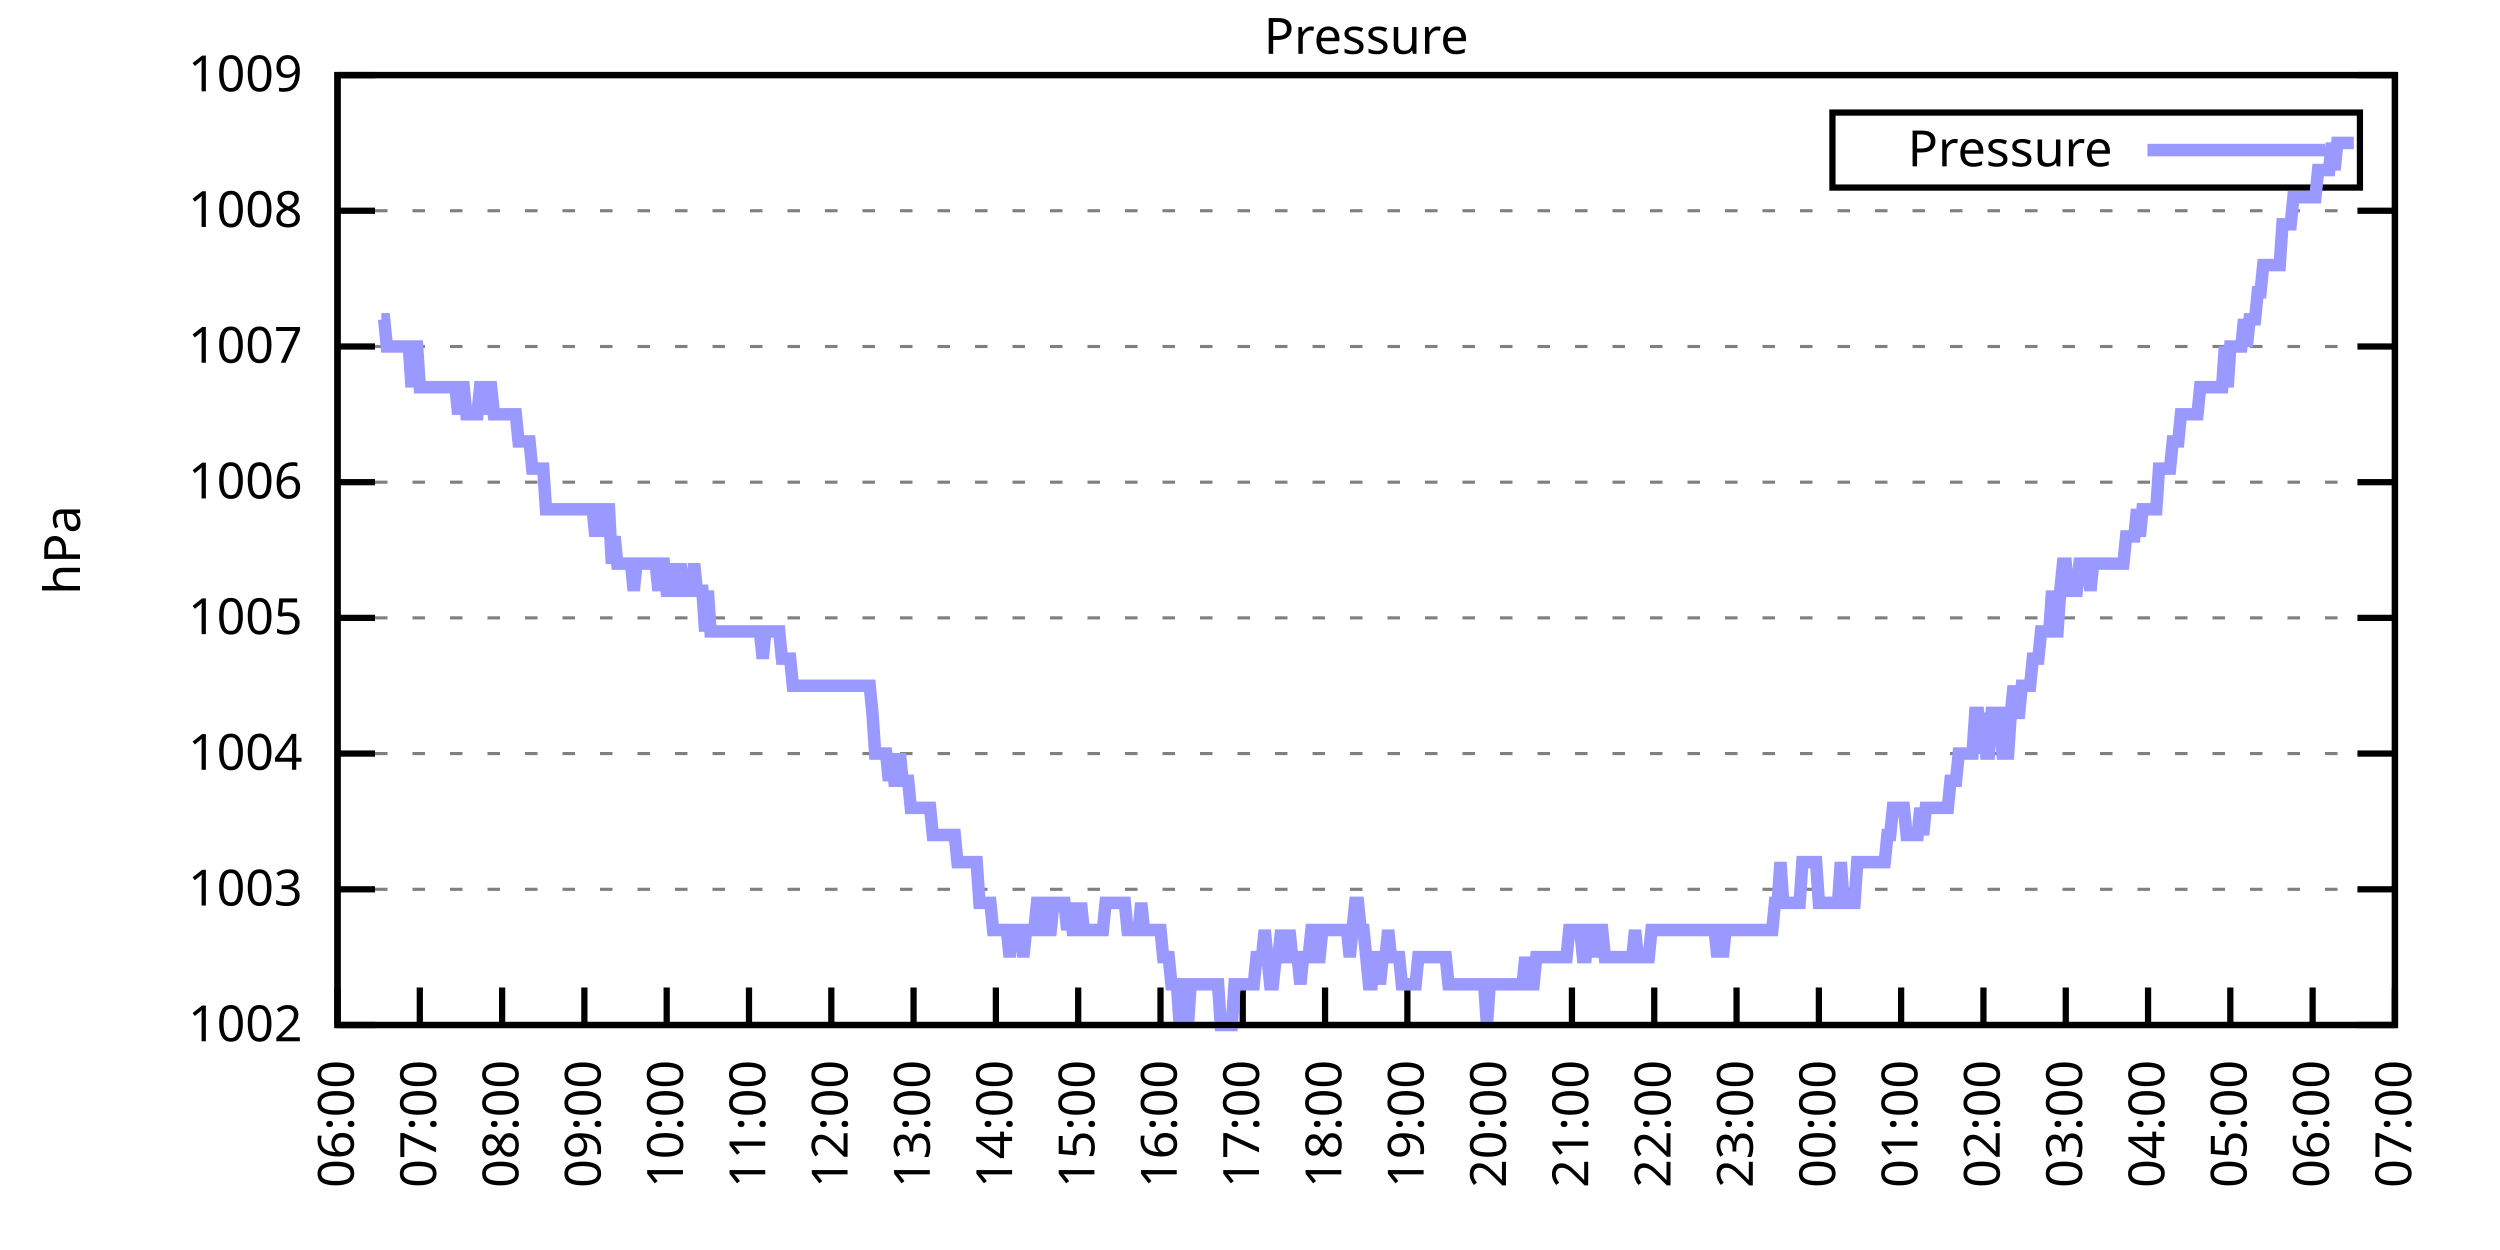
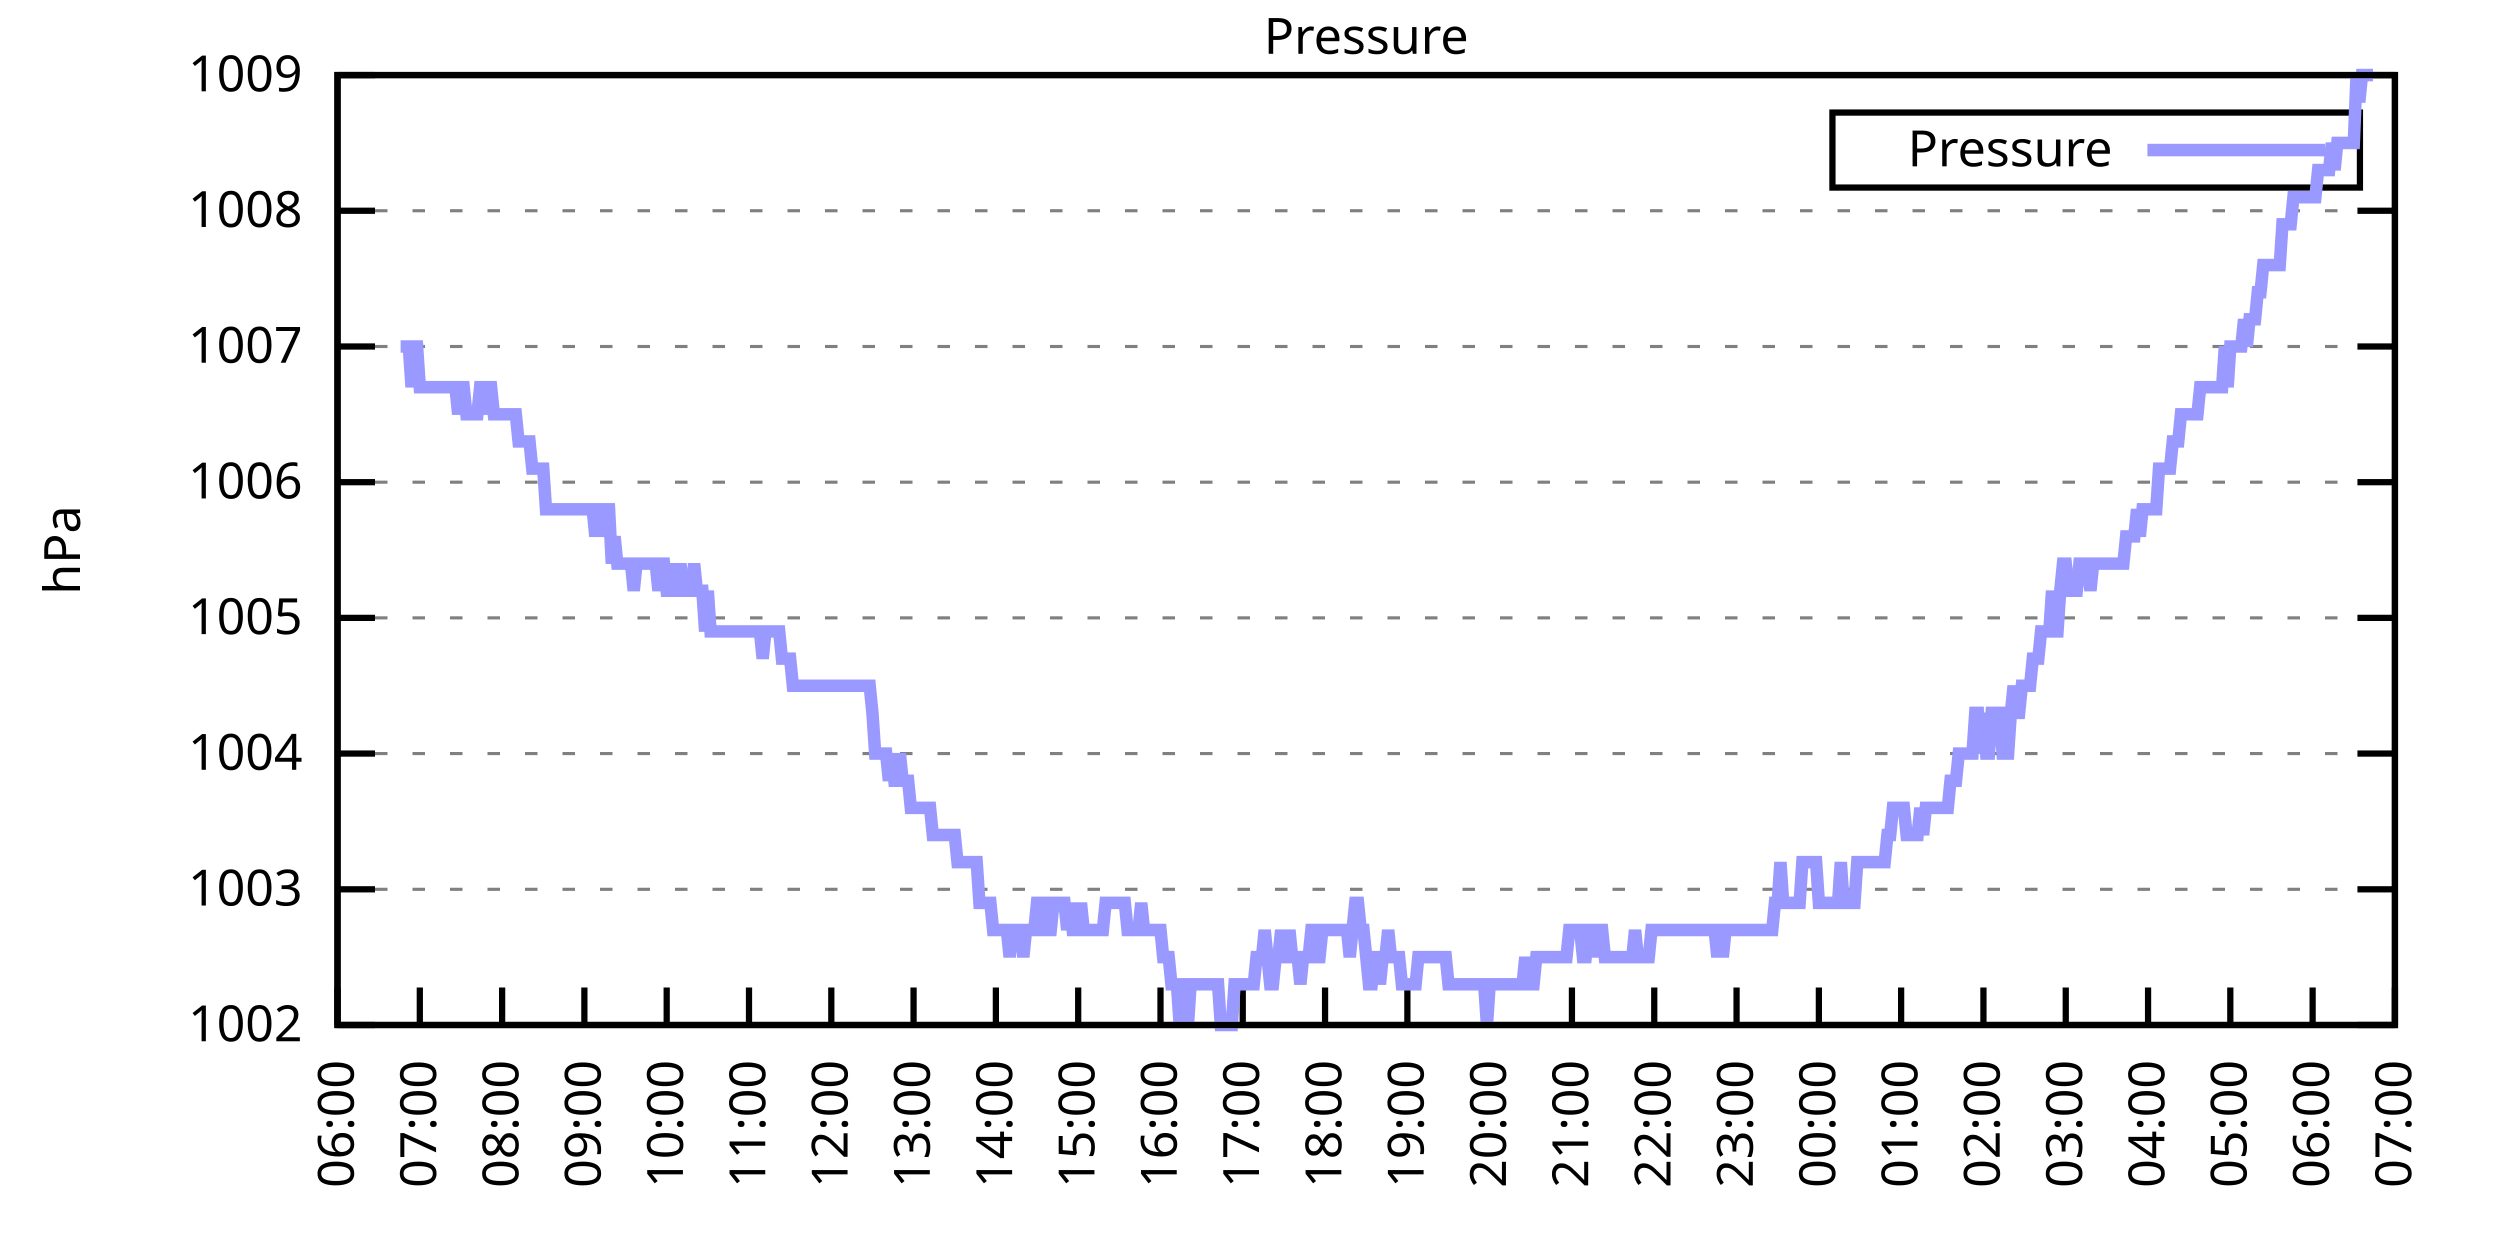
<svg xmlns="http://www.w3.org/2000/svg" xmlns:xlink="http://www.w3.org/1999/xlink" width="400" height="200" viewBox="0 0 400 200">
  <g id="gnuplot_canvas">
    <rect x="0" y="0" width="400" height="200" fill="none" />
    <defs>
      <circle id="gpDot" r="0.5" stroke-width="0.5" stroke="currentColor" />
      <path id="gpPt0" stroke-width="0.333" stroke="currentColor" d="M-1,0 h2 M0,-1 v2" />
      <path id="gpPt1" stroke-width="0.333" stroke="currentColor" d="M-1,-1 L1,1 M1,-1 L-1,1" />
      <path id="gpPt2" stroke-width="0.333" stroke="currentColor" d="M-1,0 L1,0 M0,-1 L0,1 M-1,-1 L1,1 M-1,1 L1,-1" />
      <rect id="gpPt3" stroke-width="0.333" stroke="currentColor" x="-1" y="-1" width="2" height="2" />
      <rect id="gpPt4" stroke-width="0.333" stroke="currentColor" fill="currentColor" x="-1" y="-1" width="2" height="2" />
      <circle id="gpPt5" stroke-width="0.333" stroke="currentColor" cx="0" cy="0" r="1" />
      <use xlink:href="#gpPt5" id="gpPt6" fill="currentColor" stroke="none" />
      <path id="gpPt7" stroke-width="0.333" stroke="currentColor" d="M0,-1.33 L-1.33,0.67 L1.33,0.67 z" />
      <use xlink:href="#gpPt7" id="gpPt8" fill="currentColor" stroke="none" />
      <use xlink:href="#gpPt7" id="gpPt9" stroke="currentColor" transform="rotate(180)" />
      <use xlink:href="#gpPt9" id="gpPt10" fill="currentColor" stroke="none" />
      <use xlink:href="#gpPt3" id="gpPt11" stroke="currentColor" transform="rotate(45)" />
      <use xlink:href="#gpPt11" id="gpPt12" fill="currentColor" stroke="none" />
      <path id="gpPt13" stroke-width="0.333" stroke="currentColor" d="M0,1.330 L1.265,0.411 L0.782,-1.067 L-0.782,-1.076 L-1.265,0.411 z" />
      <use xlink:href="#gpPt13" id="gpPt14" fill="currentColor" stroke="none" />
      <filter id="textbox" filterUnits="objectBoundingBox" x="0" y="0" height="1" width="1">
        <feFlood flood-color="white" flood-opacity="1" result="bgnd" />
        <feComposite in="SourceGraphic" in2="bgnd" operator="atop" />
      </filter>
      <filter id="greybox" filterUnits="objectBoundingBox" x="0" y="0" height="1" width="1">
        <feFlood flood-color="lightgrey" flood-opacity="1" result="grey" />
        <feComposite in="SourceGraphic" in2="grey" operator="atop" />
      </filter>
    </defs>
    <g fill="none" color="white" stroke="currentColor" stroke-width="1.00" stroke-linecap="butt" stroke-linejoin="miter">
</g>
    <g fill="none" color="black" stroke="currentColor" stroke-width="1.00" stroke-linecap="butt" stroke-linejoin="miter">
      <g stroke="none" shape-rendering="crispEdges">
        <polygon fill="rgb(255, 255, 255)" points="54.00,164.00 383.18,164.00 383.18,12.02 54.00,12.02 " />
      </g>
    </g>
    <g fill="none" color="black" stroke="currentColor" stroke-width="1.00" stroke-linecap="butt" stroke-linejoin="miter">
</g>
    <g fill="none" color="black" stroke="black" stroke-width="0.50" stroke-linecap="butt" stroke-linejoin="miter">
</g>
    <g fill="none" color="gray" stroke="currentColor" stroke-width="0.50" stroke-linecap="butt" stroke-linejoin="miter">
      <path stroke="gray" stroke-dasharray="2,4" class="gridline" d="M54.00,164.00 L383.19,164.00  " />
    </g>
    <g fill="none" color="gray" stroke="gray" stroke-width="1.00" stroke-linecap="butt" stroke-linejoin="miter">
</g>
    <g fill="none" color="black" stroke="currentColor" stroke-width="1.00" stroke-linecap="butt" stroke-linejoin="miter">
      <path stroke="black" d="M54.00,164.00 L60.00,164.00 M383.19,164.00 L377.19,164.00  " />
      <g transform="translate(48.40,166.60)" stroke="none" fill="black" font-family="Sans" font-size="8.00" text-anchor="end">
        <text>
          <tspan font-family="Sans"> 1002</tspan>
        </text>
      </g>
    </g>
    <g fill="none" color="black" stroke="currentColor" stroke-width="1.00" stroke-linecap="butt" stroke-linejoin="miter">
</g>
    <g fill="none" color="black" stroke="black" stroke-width="0.50" stroke-linecap="butt" stroke-linejoin="miter">
</g>
    <g fill="none" color="gray" stroke="currentColor" stroke-width="0.50" stroke-linecap="butt" stroke-linejoin="miter">
      <path stroke="gray" stroke-dasharray="2,4" class="gridline" d="M54.00,142.29 L383.19,142.29  " />
    </g>
    <g fill="none" color="gray" stroke="gray" stroke-width="1.00" stroke-linecap="butt" stroke-linejoin="miter">
</g>
    <g fill="none" color="black" stroke="currentColor" stroke-width="1.00" stroke-linecap="butt" stroke-linejoin="miter">
      <path stroke="black" d="M54.00,142.29 L60.00,142.29 M383.19,142.29 L377.19,142.29  " />
      <g transform="translate(48.40,144.89)" stroke="none" fill="black" font-family="Sans" font-size="8.00" text-anchor="end">
        <text>
          <tspan font-family="Sans"> 1003</tspan>
        </text>
      </g>
    </g>
    <g fill="none" color="black" stroke="currentColor" stroke-width="1.00" stroke-linecap="butt" stroke-linejoin="miter">
</g>
    <g fill="none" color="black" stroke="black" stroke-width="0.50" stroke-linecap="butt" stroke-linejoin="miter">
</g>
    <g fill="none" color="gray" stroke="currentColor" stroke-width="0.50" stroke-linecap="butt" stroke-linejoin="miter">
      <path stroke="gray" stroke-dasharray="2,4" class="gridline" d="M54.00,120.57 L383.19,120.57  " />
    </g>
    <g fill="none" color="gray" stroke="gray" stroke-width="1.00" stroke-linecap="butt" stroke-linejoin="miter">
</g>
    <g fill="none" color="black" stroke="currentColor" stroke-width="1.00" stroke-linecap="butt" stroke-linejoin="miter">
      <path stroke="black" d="M54.00,120.57 L60.00,120.57 M383.19,120.57 L377.19,120.57  " />
      <g transform="translate(48.40,123.17)" stroke="none" fill="black" font-family="Sans" font-size="8.00" text-anchor="end">
        <text>
          <tspan font-family="Sans"> 1004</tspan>
        </text>
      </g>
    </g>
    <g fill="none" color="black" stroke="currentColor" stroke-width="1.00" stroke-linecap="butt" stroke-linejoin="miter">
</g>
    <g fill="none" color="black" stroke="black" stroke-width="0.50" stroke-linecap="butt" stroke-linejoin="miter">
</g>
    <g fill="none" color="gray" stroke="currentColor" stroke-width="0.50" stroke-linecap="butt" stroke-linejoin="miter">
      <path stroke="gray" stroke-dasharray="2,4" class="gridline" d="M54.00,98.86 L383.19,98.86  " />
    </g>
    <g fill="none" color="gray" stroke="gray" stroke-width="1.00" stroke-linecap="butt" stroke-linejoin="miter">
</g>
    <g fill="none" color="black" stroke="currentColor" stroke-width="1.00" stroke-linecap="butt" stroke-linejoin="miter">
      <path stroke="black" d="M54.00,98.86 L60.00,98.86 M383.19,98.86 L377.19,98.86  " />
      <g transform="translate(48.40,101.46)" stroke="none" fill="black" font-family="Sans" font-size="8.00" text-anchor="end">
        <text>
          <tspan font-family="Sans"> 1005</tspan>
        </text>
      </g>
    </g>
    <g fill="none" color="black" stroke="currentColor" stroke-width="1.00" stroke-linecap="butt" stroke-linejoin="miter">
</g>
    <g fill="none" color="black" stroke="black" stroke-width="0.50" stroke-linecap="butt" stroke-linejoin="miter">
</g>
    <g fill="none" color="gray" stroke="currentColor" stroke-width="0.50" stroke-linecap="butt" stroke-linejoin="miter">
      <path stroke="gray" stroke-dasharray="2,4" class="gridline" d="M54.00,77.15 L383.19,77.15  " />
    </g>
    <g fill="none" color="gray" stroke="gray" stroke-width="1.00" stroke-linecap="butt" stroke-linejoin="miter">
</g>
    <g fill="none" color="black" stroke="currentColor" stroke-width="1.00" stroke-linecap="butt" stroke-linejoin="miter">
      <path stroke="black" d="M54.00,77.15 L60.00,77.15 M383.19,77.15 L377.19,77.15  " />
      <g transform="translate(48.40,79.75)" stroke="none" fill="black" font-family="Sans" font-size="8.00" text-anchor="end">
        <text>
          <tspan font-family="Sans"> 1006</tspan>
        </text>
      </g>
    </g>
    <g fill="none" color="black" stroke="currentColor" stroke-width="1.00" stroke-linecap="butt" stroke-linejoin="miter">
</g>
    <g fill="none" color="black" stroke="black" stroke-width="0.50" stroke-linecap="butt" stroke-linejoin="miter">
</g>
    <g fill="none" color="gray" stroke="currentColor" stroke-width="0.50" stroke-linecap="butt" stroke-linejoin="miter">
      <path stroke="gray" stroke-dasharray="2,4" class="gridline" d="M54.00,55.44 L383.19,55.44  " />
    </g>
    <g fill="none" color="gray" stroke="gray" stroke-width="1.00" stroke-linecap="butt" stroke-linejoin="miter">
</g>
    <g fill="none" color="black" stroke="currentColor" stroke-width="1.00" stroke-linecap="butt" stroke-linejoin="miter">
      <path stroke="black" d="M54.00,55.44 L60.00,55.44 M383.19,55.44 L377.19,55.44  " />
      <g transform="translate(48.40,58.04)" stroke="none" fill="black" font-family="Sans" font-size="8.00" text-anchor="end">
        <text>
          <tspan font-family="Sans"> 1007</tspan>
        </text>
      </g>
    </g>
    <g fill="none" color="black" stroke="currentColor" stroke-width="1.00" stroke-linecap="butt" stroke-linejoin="miter">
</g>
    <g fill="none" color="black" stroke="black" stroke-width="0.50" stroke-linecap="butt" stroke-linejoin="miter">
</g>
    <g fill="none" color="gray" stroke="currentColor" stroke-width="0.50" stroke-linecap="butt" stroke-linejoin="miter">
      <path stroke="gray" stroke-dasharray="2,4" class="gridline" d="M54.00,33.72 L383.19,33.72  " />
    </g>
    <g fill="none" color="gray" stroke="gray" stroke-width="1.00" stroke-linecap="butt" stroke-linejoin="miter">
</g>
    <g fill="none" color="black" stroke="currentColor" stroke-width="1.00" stroke-linecap="butt" stroke-linejoin="miter">
      <path stroke="black" d="M54.00,33.72 L60.00,33.72 M383.19,33.72 L377.19,33.72  " />
      <g transform="translate(48.40,36.32)" stroke="none" fill="black" font-family="Sans" font-size="8.00" text-anchor="end">
        <text>
          <tspan font-family="Sans"> 1008</tspan>
        </text>
      </g>
    </g>
    <g fill="none" color="black" stroke="currentColor" stroke-width="1.00" stroke-linecap="butt" stroke-linejoin="miter">
</g>
    <g fill="none" color="black" stroke="black" stroke-width="0.50" stroke-linecap="butt" stroke-linejoin="miter">
</g>
    <g fill="none" color="gray" stroke="currentColor" stroke-width="0.50" stroke-linecap="butt" stroke-linejoin="miter">
      <path stroke="gray" stroke-dasharray="2,4" class="gridline" d="M54.00,12.01 L383.19,12.01  " />
    </g>
    <g fill="none" color="gray" stroke="gray" stroke-width="1.00" stroke-linecap="butt" stroke-linejoin="miter">
</g>
    <g fill="none" color="black" stroke="currentColor" stroke-width="1.00" stroke-linecap="butt" stroke-linejoin="miter">
      <path stroke="black" d="M54.00,12.01 L60.00,12.01 M383.19,12.01 L377.19,12.01  " />
      <g transform="translate(48.40,14.61)" stroke="none" fill="black" font-family="Sans" font-size="8.00" text-anchor="end">
        <text>
          <tspan font-family="Sans"> 1009</tspan>
        </text>
      </g>
    </g>
    <g fill="none" color="black" stroke="currentColor" stroke-width="1.00" stroke-linecap="butt" stroke-linejoin="miter">
      <path stroke="black" d="M54.00,164.00 L54.00,158.00  " />
      <g transform="translate(56.60,169.60) rotate(270.00)" stroke="none" fill="black" font-family="Sans" font-size="8.00" text-anchor="end">
        <text>
          <tspan font-family="Sans">06:00</tspan>
        </text>
      </g>
    </g>
    <g fill="none" color="black" stroke="currentColor" stroke-width="1.00" stroke-linecap="butt" stroke-linejoin="miter">
      <path stroke="black" d="M67.17,164.00 L67.17,158.00  " />
      <g transform="translate(69.77,169.60) rotate(270.00)" stroke="none" fill="black" font-family="Sans" font-size="8.00" text-anchor="end">
        <text>
          <tspan font-family="Sans">07:00</tspan>
        </text>
      </g>
    </g>
    <g fill="none" color="black" stroke="currentColor" stroke-width="1.00" stroke-linecap="butt" stroke-linejoin="miter">
      <path stroke="black" d="M80.34,164.00 L80.34,158.00  " />
      <g transform="translate(82.94,169.60) rotate(270.00)" stroke="none" fill="black" font-family="Sans" font-size="8.00" text-anchor="end">
        <text>
          <tspan font-family="Sans">08:00</tspan>
        </text>
      </g>
    </g>
    <g fill="none" color="black" stroke="currentColor" stroke-width="1.00" stroke-linecap="butt" stroke-linejoin="miter">
      <path stroke="black" d="M93.50,164.00 L93.50,158.00  " />
      <g transform="translate(96.10,169.60) rotate(270.00)" stroke="none" fill="black" font-family="Sans" font-size="8.00" text-anchor="end">
        <text>
          <tspan font-family="Sans">09:00</tspan>
        </text>
      </g>
    </g>
    <g fill="none" color="black" stroke="currentColor" stroke-width="1.00" stroke-linecap="butt" stroke-linejoin="miter">
      <path stroke="black" d="M106.67,164.00 L106.67,158.00  " />
      <g transform="translate(109.27,169.60) rotate(270.00)" stroke="none" fill="black" font-family="Sans" font-size="8.00" text-anchor="end">
        <text>
          <tspan font-family="Sans">10:00</tspan>
        </text>
      </g>
    </g>
    <g fill="none" color="black" stroke="currentColor" stroke-width="1.00" stroke-linecap="butt" stroke-linejoin="miter">
      <path stroke="black" d="M119.84,164.00 L119.84,158.00  " />
      <g transform="translate(122.44,169.60) rotate(270.00)" stroke="none" fill="black" font-family="Sans" font-size="8.00" text-anchor="end">
        <text>
          <tspan font-family="Sans">11:00</tspan>
        </text>
      </g>
    </g>
    <g fill="none" color="black" stroke="currentColor" stroke-width="1.00" stroke-linecap="butt" stroke-linejoin="miter">
      <path stroke="black" d="M133.01,164.00 L133.01,158.00  " />
      <g transform="translate(135.61,169.60) rotate(270.00)" stroke="none" fill="black" font-family="Sans" font-size="8.00" text-anchor="end">
        <text>
          <tspan font-family="Sans">12:00</tspan>
        </text>
      </g>
    </g>
    <g fill="none" color="black" stroke="currentColor" stroke-width="1.00" stroke-linecap="butt" stroke-linejoin="miter">
      <path stroke="black" d="M146.17,164.00 L146.17,158.00  " />
      <g transform="translate(148.77,169.60) rotate(270.00)" stroke="none" fill="black" font-family="Sans" font-size="8.00" text-anchor="end">
        <text>
          <tspan font-family="Sans">13:00</tspan>
        </text>
      </g>
    </g>
    <g fill="none" color="black" stroke="currentColor" stroke-width="1.00" stroke-linecap="butt" stroke-linejoin="miter">
      <path stroke="black" d="M159.34,164.00 L159.34,158.00  " />
      <g transform="translate(161.94,169.60) rotate(270.00)" stroke="none" fill="black" font-family="Sans" font-size="8.00" text-anchor="end">
        <text>
          <tspan font-family="Sans">14:00</tspan>
        </text>
      </g>
    </g>
    <g fill="none" color="black" stroke="currentColor" stroke-width="1.00" stroke-linecap="butt" stroke-linejoin="miter">
      <path stroke="black" d="M172.51,164.00 L172.51,158.00  " />
      <g transform="translate(175.11,169.60) rotate(270.00)" stroke="none" fill="black" font-family="Sans" font-size="8.00" text-anchor="end">
        <text>
          <tspan font-family="Sans">15:00</tspan>
        </text>
      </g>
    </g>
    <g fill="none" color="black" stroke="currentColor" stroke-width="1.00" stroke-linecap="butt" stroke-linejoin="miter">
      <path stroke="black" d="M185.68,164.00 L185.68,158.00  " />
      <g transform="translate(188.28,169.60) rotate(270.00)" stroke="none" fill="black" font-family="Sans" font-size="8.00" text-anchor="end">
        <text>
          <tspan font-family="Sans">16:00</tspan>
        </text>
      </g>
    </g>
    <g fill="none" color="black" stroke="currentColor" stroke-width="1.00" stroke-linecap="butt" stroke-linejoin="miter">
      <path stroke="black" d="M198.84,164.00 L198.84,158.00  " />
      <g transform="translate(201.44,169.60) rotate(270.00)" stroke="none" fill="black" font-family="Sans" font-size="8.00" text-anchor="end">
        <text>
          <tspan font-family="Sans">17:00</tspan>
        </text>
      </g>
    </g>
    <g fill="none" color="black" stroke="currentColor" stroke-width="1.00" stroke-linecap="butt" stroke-linejoin="miter">
      <path stroke="black" d="M212.01,164.00 L212.01,158.00  " />
      <g transform="translate(214.61,169.60) rotate(270.00)" stroke="none" fill="black" font-family="Sans" font-size="8.00" text-anchor="end">
        <text>
          <tspan font-family="Sans">18:00</tspan>
        </text>
      </g>
    </g>
    <g fill="none" color="black" stroke="currentColor" stroke-width="1.00" stroke-linecap="butt" stroke-linejoin="miter">
      <path stroke="black" d="M225.18,164.00 L225.18,158.00  " />
      <g transform="translate(227.78,169.60) rotate(270.00)" stroke="none" fill="black" font-family="Sans" font-size="8.00" text-anchor="end">
        <text>
          <tspan font-family="Sans">19:00</tspan>
        </text>
      </g>
    </g>
    <g fill="none" color="black" stroke="currentColor" stroke-width="1.00" stroke-linecap="butt" stroke-linejoin="miter">
      <path stroke="black" d="M238.35,164.00 L238.35,158.00  " />
      <g transform="translate(240.95,169.60) rotate(270.00)" stroke="none" fill="black" font-family="Sans" font-size="8.00" text-anchor="end">
        <text>
          <tspan font-family="Sans">20:00</tspan>
        </text>
      </g>
    </g>
    <g fill="none" color="black" stroke="currentColor" stroke-width="1.00" stroke-linecap="butt" stroke-linejoin="miter">
      <path stroke="black" d="M251.51,164.00 L251.51,158.00  " />
      <g transform="translate(254.11,169.60) rotate(270.00)" stroke="none" fill="black" font-family="Sans" font-size="8.00" text-anchor="end">
        <text>
          <tspan font-family="Sans">21:00</tspan>
        </text>
      </g>
    </g>
    <g fill="none" color="black" stroke="currentColor" stroke-width="1.00" stroke-linecap="butt" stroke-linejoin="miter">
      <path stroke="black" d="M264.68,164.00 L264.68,158.00  " />
      <g transform="translate(267.28,169.60) rotate(270.00)" stroke="none" fill="black" font-family="Sans" font-size="8.00" text-anchor="end">
        <text>
          <tspan font-family="Sans">22:00</tspan>
        </text>
      </g>
    </g>
    <g fill="none" color="black" stroke="currentColor" stroke-width="1.00" stroke-linecap="butt" stroke-linejoin="miter">
      <path stroke="black" d="M277.85,164.00 L277.85,158.00  " />
      <g transform="translate(280.45,169.60) rotate(270.00)" stroke="none" fill="black" font-family="Sans" font-size="8.00" text-anchor="end">
        <text>
          <tspan font-family="Sans">23:00</tspan>
        </text>
      </g>
    </g>
    <g fill="none" color="black" stroke="currentColor" stroke-width="1.00" stroke-linecap="butt" stroke-linejoin="miter">
      <path stroke="black" d="M291.02,164.00 L291.02,158.00  " />
      <g transform="translate(293.62,169.60) rotate(270.00)" stroke="none" fill="black" font-family="Sans" font-size="8.00" text-anchor="end">
        <text>
          <tspan font-family="Sans">00:00</tspan>
        </text>
      </g>
    </g>
    <g fill="none" color="black" stroke="currentColor" stroke-width="1.00" stroke-linecap="butt" stroke-linejoin="miter">
      <path stroke="black" d="M304.18,164.00 L304.18,158.00  " />
      <g transform="translate(306.78,169.60) rotate(270.00)" stroke="none" fill="black" font-family="Sans" font-size="8.00" text-anchor="end">
        <text>
          <tspan font-family="Sans">01:00</tspan>
        </text>
      </g>
    </g>
    <g fill="none" color="black" stroke="currentColor" stroke-width="1.00" stroke-linecap="butt" stroke-linejoin="miter">
      <path stroke="black" d="M317.35,164.00 L317.35,158.00  " />
      <g transform="translate(319.95,169.60) rotate(270.00)" stroke="none" fill="black" font-family="Sans" font-size="8.00" text-anchor="end">
        <text>
          <tspan font-family="Sans">02:00</tspan>
        </text>
      </g>
    </g>
    <g fill="none" color="black" stroke="currentColor" stroke-width="1.00" stroke-linecap="butt" stroke-linejoin="miter">
      <path stroke="black" d="M330.52,164.00 L330.52,158.00  " />
      <g transform="translate(333.12,169.60) rotate(270.00)" stroke="none" fill="black" font-family="Sans" font-size="8.00" text-anchor="end">
        <text>
          <tspan font-family="Sans">03:00</tspan>
        </text>
      </g>
    </g>
    <g fill="none" color="black" stroke="currentColor" stroke-width="1.00" stroke-linecap="butt" stroke-linejoin="miter">
      <path stroke="black" d="M343.69,164.00 L343.69,158.00  " />
      <g transform="translate(346.29,169.60) rotate(270.00)" stroke="none" fill="black" font-family="Sans" font-size="8.00" text-anchor="end">
        <text>
          <tspan font-family="Sans">04:00</tspan>
        </text>
      </g>
    </g>
    <g fill="none" color="black" stroke="currentColor" stroke-width="1.00" stroke-linecap="butt" stroke-linejoin="miter">
      <path stroke="black" d="M356.85,164.00 L356.85,158.00  " />
      <g transform="translate(359.45,169.60) rotate(270.00)" stroke="none" fill="black" font-family="Sans" font-size="8.00" text-anchor="end">
        <text>
          <tspan font-family="Sans">05:00</tspan>
        </text>
      </g>
    </g>
    <g fill="none" color="black" stroke="currentColor" stroke-width="1.00" stroke-linecap="butt" stroke-linejoin="miter">
      <path stroke="black" d="M370.02,164.00 L370.02,158.00  " />
      <g transform="translate(372.62,169.60) rotate(270.00)" stroke="none" fill="black" font-family="Sans" font-size="8.00" text-anchor="end">
        <text>
          <tspan font-family="Sans">06:00</tspan>
        </text>
      </g>
    </g>
    <g fill="none" color="black" stroke="currentColor" stroke-width="1.00" stroke-linecap="butt" stroke-linejoin="miter">
      <path stroke="black" d="M383.19,164.00 L383.19,158.00  " />
      <g transform="translate(385.79,169.60) rotate(270.00)" stroke="none" fill="black" font-family="Sans" font-size="8.00" text-anchor="end">
        <text>
          <tspan font-family="Sans">07:00</tspan>
        </text>
      </g>
    </g>
    <g fill="none" color="black" stroke="currentColor" stroke-width="1.00" stroke-linecap="butt" stroke-linejoin="miter">
</g>
    <g fill="none" color="black" stroke="currentColor" stroke-width="1.00" stroke-linecap="butt" stroke-linejoin="miter">
      <path stroke="black" d="M54.00,12.01 L54.00,164.00 L383.19,164.00 L383.19,12.01 L54.00,12.01 Z  " />
    </g>
    <g fill="none" color="black" stroke="currentColor" stroke-width="1.00" stroke-linecap="butt" stroke-linejoin="miter">
</g>
    <g fill="none" color="black" stroke="currentColor" stroke-width="1.00" stroke-linecap="butt" stroke-linejoin="miter">
      <path stroke="black" d="M293.19,30.01 L293.19,18.01 L377.59,18.01 L377.59,30.01 L293.19,30.01 Z  " />
    </g>
    <g id="Pressure_plot_1">
      <g fill="none" color="white" stroke="black" stroke-width="2.00" stroke-linecap="butt" stroke-linejoin="miter">
</g>
      <g fill="none" color="black" stroke="currentColor" stroke-width="2.00" stroke-linecap="butt" stroke-linejoin="miter">
        <g transform="translate(337.99,26.61)" stroke="none" fill="black" font-family="Sans" font-size="8.00" text-anchor="end">
          <text>
            <tspan font-family="Sans">Pressure</tspan>
          </text>
        </g>
      </g>
      <g fill="none" color="black" stroke="currentColor" stroke-width="2.00" stroke-linecap="butt" stroke-linejoin="miter">
-         <path stroke="rgb(153, 153, 255)" d="M343.59,24.01 L371.99,24.01 M61.02,51.09 L61.46,51.09 L61.90,55.44 L62.34,55.44 L62.78,55.44 L63.22,55.44   L63.66,55.44 L64.10,55.44 L64.53,55.44 L64.97,55.44 L65.41,55.44 L65.85,61.95 L66.29,55.44 L66.73,55.44   L67.17,61.95 L67.61,61.95 L68.05,61.95 L68.48,61.95 L68.92,61.95 L69.36,61.95 L69.80,61.95 L70.24,61.95   L70.68,61.95 L71.12,61.95 L71.56,61.95 L72.00,61.95 L72.43,61.95 L72.87,61.95 L73.31,66.29 L73.75,61.95   L74.19,61.95 L74.63,66.29 L75.07,66.29 L75.51,66.29 L75.95,66.29 L76.38,66.29 L76.82,61.95 L77.26,61.95   L77.70,66.29 L78.14,61.95 L78.58,61.95 L79.02,66.29 L79.46,66.29 L79.90,66.29 L80.34,66.29 L80.77,66.29   L81.21,66.29 L81.65,66.29 L82.09,66.29 L82.53,66.29 L82.97,70.63 L83.41,70.63 L83.85,70.63 L84.29,70.63   L84.72,70.63 L85.16,74.98 L85.60,74.98 L86.04,74.98 L86.48,74.98 L86.92,74.98 L87.36,81.49 L87.80,81.49   L88.24,81.49 L88.67,81.49 L89.11,81.49 L89.55,81.49 L89.99,81.49 L90.43,81.49 L90.87,81.49 L91.31,81.49   L91.75,81.49 L92.19,81.49 L92.62,81.49 L93.06,81.49 L93.50,81.49 L93.94,81.49 L94.38,81.49 L94.82,81.49   L95.26,85.83 L95.70,81.49 L96.14,81.49 L96.58,85.83 L97.01,81.49 L97.45,81.49 L97.89,90.18 L98.33,85.83   L98.77,90.18 L99.21,90.18 L99.65,90.18 L100.09,90.18 L100.53,90.18 L100.96,90.18 L101.40,94.52 L101.84,90.18   L102.28,90.18 L102.72,90.18 L103.16,90.18 L103.60,90.18 L104.04,90.18 L104.48,90.18 L104.91,90.18 L105.35,94.52   L105.79,90.18 L106.23,90.18 L106.67,94.52 L107.11,94.52 L107.55,94.52 L107.99,90.18 L108.43,94.52 L108.87,90.18   L109.30,94.52 L109.74,94.52 L110.18,94.52 L110.62,94.52 L111.06,90.18 L111.50,94.52 L111.94,94.52 L112.38,94.52   L112.82,101.03 L113.25,94.52 L113.69,101.03 L114.13,101.03 L114.57,101.03 L115.01,101.03 L115.45,101.03 L115.89,101.03   L116.33,101.03 L116.77,101.03 L117.20,101.03 L117.64,101.03 L118.08,101.03 L118.52,101.03 L118.96,101.03 L119.40,101.03   L119.84,101.03 L120.28,101.03 L120.72,101.03 L121.15,101.03 L121.59,101.03 L122.03,105.38 L122.47,101.03 L122.91,101.03   L123.35,101.03 L123.79,101.03 L124.23,101.03 L124.67,101.03 L125.11,105.38 L125.54,105.38 L125.98,105.38 L126.42,105.38   L126.86,109.72 L127.30,109.72 L127.74,109.72 L128.18,109.72 L128.62,109.72 L129.06,109.72 L129.49,109.72 L129.93,109.72   L130.37,109.72 L130.81,109.72 L131.25,109.72 L131.69,109.72 L132.13,109.72 L132.57,109.72 L133.01,109.72 L133.44,109.72   L133.88,109.72 L134.32,109.72 L134.76,109.72 L135.20,109.72 L135.64,109.72 L136.08,109.72 L136.52,109.72 L136.96,109.72   L137.39,109.72 L137.83,109.72 L138.27,109.72 L138.71,109.72 L139.15,109.72 L139.59,114.06 L140.03,120.57 L140.47,120.57   L140.91,120.57 L141.35,120.57 L141.78,120.57 L142.22,124.92 L142.66,120.57 L143.10,124.92 L143.54,124.92 L143.98,120.57   L144.42,124.92 L144.86,124.92 L145.30,124.92 L145.73,129.26 L146.17,129.26 L146.61,129.26 L147.05,129.26 L147.49,129.26   L147.93,129.26 L148.37,129.26 L148.81,129.26 L149.25,133.60 L149.68,133.60 L150.12,133.60 L150.56,133.60 L151.00,133.60   L151.44,133.60 L151.88,133.60 L152.32,133.60 L152.76,133.60 L153.20,137.94 L153.63,137.94 L154.07,137.94 L154.51,137.94   L154.95,137.94 L155.39,137.94 L155.83,137.94 L156.27,137.94 L156.71,144.46 L157.15,144.46 L157.59,144.46 L158.02,144.46   L158.46,144.46 L158.90,148.80 L159.34,148.80 L159.78,148.80 L160.22,148.80 L160.66,148.80 L161.10,148.80 L161.54,153.14   L161.97,148.80 L162.41,148.80 L162.85,148.80 L163.29,148.80 L163.73,153.14 L164.17,148.80 L164.61,148.80 L165.05,148.80   L165.49,148.80 L165.92,144.46 L166.36,144.46 L166.80,144.46 L167.24,148.80 L167.68,148.80 L168.12,148.80 L168.56,144.46   L169.00,144.46 L169.44,144.46 L169.87,144.46 L170.31,144.46 L170.75,148.80 L171.19,144.46 L171.63,148.80 L172.07,148.80   L172.51,148.80 L172.95,144.46 L173.39,148.80 L173.83,148.80 L174.26,148.80 L174.70,148.80 L175.14,148.80 L175.58,148.80   L176.02,148.80 L176.46,148.80 L176.90,144.46 L177.34,144.46 L177.78,144.46 L178.21,144.46 L178.65,144.46 L179.09,144.46   L179.53,144.46 L179.97,144.46 L180.41,148.80 L180.85,148.80 L181.29,148.80 L181.73,148.80 L182.16,148.80 L182.60,144.46   L183.04,148.80 L183.48,148.80 L183.92,148.80 L184.36,148.80 L184.80,148.80 L185.24,148.80 L185.68,148.80 L186.11,153.14   L186.55,153.14 L186.99,153.14 L187.43,157.49 L187.87,157.49 L188.31,157.49 L188.75,164.00 L189.19,157.49 L189.63,157.49   L190.07,164.00 L190.50,157.49 L190.94,157.49 L191.38,157.49 L191.82,157.49 L192.26,157.49 L192.70,157.49 L193.14,157.49   L193.58,157.49 L194.02,157.49 L194.45,157.49 L194.89,157.49 L195.33,164.00 L195.77,164.00 L196.21,164.00 L196.65,164.00   L197.09,164.00 L197.53,157.49 L197.97,157.49 L198.40,157.49 L198.84,157.49 L199.28,157.49 L199.72,157.49 L200.16,157.49   L200.60,157.49 L201.04,153.14 L201.48,153.14 L201.92,153.14 L202.35,148.80 L202.79,153.14 L203.23,157.49 L203.67,157.49   L204.11,153.14 L204.55,153.14 L204.99,148.80 L205.43,153.14 L205.87,153.14 L206.31,148.80 L206.74,153.14 L207.18,153.14   L207.62,153.14 L208.06,157.49 L208.50,153.14 L208.94,153.14 L209.38,153.14 L209.82,148.80 L210.26,148.80 L210.69,153.14   L211.13,153.14 L211.57,148.80 L212.01,148.80 L212.45,148.80 L212.89,148.80 L213.33,148.80 L213.77,148.80 L214.21,148.80   L214.64,148.80 L215.08,148.80 L215.52,148.80 L215.96,153.14 L216.40,148.80 L216.84,144.46 L217.28,144.46 L217.72,148.80   L218.16,148.80 L218.60,153.14 L219.03,157.49 L219.47,157.49 L219.91,153.14 L220.35,153.14 L220.79,157.49 L221.23,153.14   L221.67,153.14 L222.11,148.80 L222.55,153.14 L222.98,153.14 L223.42,153.14 L223.86,153.14 L224.30,157.49 L224.74,157.49   L225.18,157.49 L225.62,157.49 L226.06,157.49 L226.50,157.49 L226.93,153.14 L227.37,153.14 L227.81,153.14 L228.25,153.14   L228.69,153.14 L229.13,153.14 L229.57,153.14 L230.01,153.14 L230.45,153.14 L230.88,153.14 L231.32,153.14 L231.76,157.49   L232.20,157.49 L232.64,157.49 L233.08,157.49 L233.52,157.49 L233.96,157.49 L234.40,157.49 L234.84,157.49 L235.27,157.49   L235.71,157.49 L236.15,157.49 L236.59,157.49 L237.03,157.49 L237.47,157.49 L237.91,164.00 L238.35,157.49 L238.79,157.49   L239.22,157.49 L239.66,157.49 L240.10,157.49 L240.54,157.49 L240.98,157.49 L241.42,157.49 L241.86,157.49 L242.30,157.49   L242.74,157.49 L243.17,157.49 L243.61,157.49 L244.05,153.14 L244.49,157.49 L244.93,157.49 L245.37,157.49 L245.81,153.14   L246.25,153.14 L246.69,153.14 L247.12,153.14 L247.56,153.14 L248.00,153.14 L248.44,153.14 L248.88,153.14 L249.32,153.14   L249.76,153.14 L250.20,153.14 L250.64,153.14 L251.08,148.80 L251.51,148.80 L251.95,148.80 L252.39,148.80 L252.83,148.80   L253.27,153.14 L253.71,153.14 L254.15,148.80 L254.59,148.80 L255.03,148.80 L255.46,153.14 L255.90,148.80 L256.34,148.80   L256.78,153.14 L257.22,153.14 L257.66,153.14 L258.10,153.14 L258.54,153.14 L258.98,153.14 L259.41,153.14 L259.85,153.14   L260.29,153.14 L260.73,153.14 L261.17,153.14 L261.61,148.80 L262.05,153.14 L262.49,153.14 L262.93,153.14 L263.36,153.14   L263.80,153.14 L264.24,148.80 L264.68,148.80 L265.12,148.80 L265.56,148.80 L266.00,148.80 L266.44,148.80 L266.88,148.80   L267.32,148.80 L267.75,148.80 L268.19,148.80 L268.63,148.80 L269.07,148.80 L269.51,148.80 L269.95,148.80 L270.39,148.80   L270.83,148.80 L271.27,148.80 L271.70,148.80 L272.14,148.80 L272.58,148.80 L273.02,148.80 L273.46,148.80 L273.90,148.80   L274.34,148.80 L274.78,153.14 L275.22,148.80 L275.65,153.14 L276.09,148.80 L276.53,148.80 L276.97,148.80 L277.41,148.80   L277.85,148.80 L278.29,148.80 L278.73,148.80 L279.17,148.80 L279.60,148.80 L280.04,148.80 L280.48,148.80 L280.92,148.80   L281.36,148.80 L281.80,148.80 L282.24,148.80 L282.68,148.80 L283.12,148.80 L283.56,148.80 L283.99,144.46 L284.43,144.46   L284.87,137.94 L285.31,144.46 L285.75,144.46 L286.19,144.46 L286.63,144.46 L287.07,144.46 L287.51,144.46 L287.94,144.46   L288.38,137.94 L288.82,137.94 L289.26,137.94 L289.70,137.94 L290.14,137.94 L290.58,137.94 L291.02,144.46 L291.46,144.46   L291.89,144.46 L292.33,144.46 L292.77,144.46 L293.21,144.46 L293.65,144.46 L294.09,144.46 L294.53,137.94 L294.97,144.46   L295.41,144.46 L295.84,144.46 L296.28,144.46 L296.72,144.46 L297.16,137.94 L297.60,137.94 L298.04,137.94 L298.48,137.94   L298.92,137.94 L299.36,137.94 L299.80,137.94 L300.23,137.94 L300.67,137.94 L301.11,137.94 L301.55,137.94 L301.99,133.60   L302.43,133.60 L302.87,129.26 L303.31,129.26 L303.75,129.26 L304.18,129.26 L304.62,129.26 L305.06,133.60 L305.50,133.60   L305.94,133.60 L306.38,133.60 L306.82,133.60 L307.26,129.26 L307.70,133.60 L308.13,129.26 L308.57,129.26 L309.01,129.26   L309.45,129.26 L309.89,129.26 L310.33,129.26 L310.77,129.26 L311.21,129.26 L311.65,129.26 L312.08,124.92 L312.52,124.92   L312.96,124.92 L313.40,120.57 L313.84,120.57 L314.28,120.57 L314.72,120.57 L315.16,120.57 L315.60,120.57 L316.04,114.06   L316.47,114.06 L316.91,120.57 L317.35,114.06 L317.79,120.57 L318.23,120.57 L318.67,114.06 L319.11,114.06 L319.55,114.06   L319.99,114.06 L320.42,120.57 L320.86,120.57 L321.30,120.57 L321.74,114.06 L322.18,109.72 L322.62,114.06 L323.06,114.06   L323.50,109.72 L323.94,109.72 L324.37,109.72 L324.81,109.72 L325.25,105.38 L325.69,105.38 L326.13,105.38 L326.57,101.03   L327.01,101.03 L327.45,101.03 L327.89,101.03 L328.33,94.52 L328.76,101.03 L329.20,101.03 L329.64,94.52 L330.08,90.18   L330.52,90.18 L330.96,94.52 L331.40,94.52 L331.84,94.52 L332.28,94.52 L332.71,90.18 L333.15,90.18 L333.59,90.18   L334.03,90.18 L334.47,94.52 L334.91,90.18 L335.35,90.18 L335.79,90.18 L336.23,90.18 L336.66,90.18 L337.10,90.18   L337.54,90.18 L337.98,90.18 L338.42,90.18 L338.86,90.18 L339.30,90.18 L339.74,90.18 L340.18,85.83 L340.61,85.83   L341.05,85.83 L341.49,85.83 L341.93,81.49 L342.37,85.83 L342.81,81.49 L343.25,81.49 L343.69,81.49 L344.13,81.49   L344.57,81.49 L345.00,81.49 L345.44,74.98 L345.88,74.98 L346.32,74.98 L346.76,74.98 L347.20,74.98 L347.64,70.63   L348.08,70.63 L348.52,70.63 L348.95,66.29 L349.39,66.29 L349.83,66.29 L350.27,66.29 L350.71,66.29 L351.15,66.29   L351.59,66.29 L352.03,61.95 L352.47,61.95 L352.90,61.95 L353.34,61.95 L353.78,61.95 L354.22,61.95 L354.66,61.95   L355.10,61.95 L355.54,61.95 L355.98,55.44 L356.42,61.95 L356.85,55.44 L357.29,55.44 L357.73,55.44 L358.17,55.44   L358.61,55.44 L359.05,51.09 L359.49,55.44 L359.93,51.09 L360.37,51.09 L360.81,51.09 L361.24,46.75 L361.68,46.75   L362.12,42.41 L362.56,42.41 L363.00,42.41 L363.44,42.41 L363.88,42.41 L364.32,42.41 L364.76,42.41 L365.19,35.89   L365.63,35.89 L366.07,35.89 L366.51,35.89 L366.95,31.55 L367.39,31.55 L367.83,31.55 L368.27,31.55 L368.71,31.55   L369.14,31.55 L369.58,31.55 L370.02,31.55 L370.46,31.55 L370.90,27.21 L371.34,27.21 L371.78,27.21 L372.22,27.21   L372.66,27.21 L373.09,22.87 L373.53,27.21 L373.97,22.87 L374.41,22.87 L374.85,22.87 L375.29,22.87 L375.73,22.87   L376.17,22.87 L376.61,22.87  " />
+         <path stroke="rgb(153, 153, 255)" d="M343.59,24.01 L371.99,24.01 M64.10,55.44 L64.53,55.44 L64.97,55.44 L65.41,55.44 L65.85,61.95 L66.29,55.44   L66.73,55.44 L67.17,61.95 L67.61,61.95 L68.05,61.95 L68.48,61.95 L68.92,61.95 L69.36,61.95 L69.80,61.95   L70.24,61.95 L70.68,61.95 L71.12,61.95 L71.56,61.95 L72.00,61.95 L72.43,61.95 L72.87,61.95 L73.31,66.29   L73.75,61.95 L74.19,61.95 L74.63,66.29 L75.07,66.29 L75.51,66.29 L75.95,66.29 L76.38,66.29 L76.82,61.95   L77.26,61.95 L77.70,66.29 L78.14,61.95 L78.58,61.95 L79.02,66.29 L79.46,66.29 L79.90,66.29 L80.34,66.29   L80.77,66.29 L81.21,66.29 L81.65,66.29 L82.09,66.29 L82.53,66.29 L82.97,70.63 L83.41,70.63 L83.85,70.63   L84.29,70.63 L84.72,70.63 L85.16,74.98 L85.60,74.98 L86.04,74.98 L86.48,74.98 L86.92,74.98 L87.36,81.49   L87.80,81.49 L88.24,81.49 L88.67,81.49 L89.11,81.49 L89.55,81.49 L89.99,81.49 L90.43,81.49 L90.87,81.49   L91.31,81.49 L91.75,81.49 L92.19,81.49 L92.62,81.49 L93.06,81.49 L93.50,81.49 L93.94,81.49 L94.38,81.49   L94.82,81.49 L95.26,85.83 L95.70,81.49 L96.14,81.49 L96.58,85.83 L97.01,81.49 L97.45,81.49 L97.89,90.18   L98.33,85.83 L98.77,90.18 L99.21,90.18 L99.65,90.18 L100.09,90.18 L100.53,90.18 L100.96,90.18 L101.40,94.52   L101.84,90.18 L102.28,90.18 L102.72,90.18 L103.16,90.18 L103.60,90.18 L104.04,90.18 L104.48,90.18 L104.91,90.18   L105.35,94.52 L105.79,90.18 L106.23,90.18 L106.67,94.52 L107.11,94.52 L107.55,94.52 L107.99,90.18 L108.43,94.52   L108.87,90.18 L109.30,94.52 L109.74,94.52 L110.18,94.52 L110.62,94.52 L111.06,90.18 L111.50,94.52 L111.94,94.52   L112.38,94.52 L112.82,101.03 L113.25,94.52 L113.69,101.03 L114.13,101.03 L114.57,101.03 L115.01,101.03 L115.45,101.03   L115.89,101.03 L116.33,101.03 L116.77,101.03 L117.20,101.03 L117.64,101.03 L118.08,101.03 L118.52,101.03 L118.96,101.03   L119.40,101.03 L119.84,101.03 L120.28,101.03 L120.72,101.03 L121.15,101.03 L121.59,101.03 L122.03,105.38 L122.47,101.03   L122.91,101.03 L123.35,101.03 L123.79,101.03 L124.23,101.03 L124.67,101.03 L125.11,105.38 L125.54,105.38 L125.98,105.38   L126.42,105.38 L126.86,109.72 L127.30,109.72 L127.74,109.72 L128.18,109.72 L128.62,109.72 L129.06,109.72 L129.49,109.72   L129.93,109.72 L130.37,109.72 L130.81,109.72 L131.25,109.72 L131.69,109.72 L132.13,109.72 L132.57,109.72 L133.01,109.72   L133.44,109.72 L133.88,109.72 L134.32,109.72 L134.76,109.72 L135.20,109.72 L135.64,109.72 L136.08,109.72 L136.52,109.72   L136.96,109.72 L137.39,109.72 L137.83,109.72 L138.27,109.72 L138.71,109.72 L139.15,109.72 L139.59,114.06 L140.03,120.57   L140.47,120.57 L140.91,120.57 L141.35,120.57 L141.78,120.57 L142.22,124.92 L142.66,120.57 L143.10,124.92 L143.54,124.92   L143.98,120.57 L144.42,124.92 L144.86,124.92 L145.30,124.92 L145.73,129.26 L146.17,129.26 L146.61,129.26 L147.05,129.26   L147.49,129.26 L147.93,129.26 L148.37,129.26 L148.81,129.26 L149.25,133.60 L149.68,133.60 L150.12,133.60 L150.56,133.60   L151.00,133.60 L151.44,133.60 L151.88,133.60 L152.32,133.60 L152.76,133.60 L153.20,137.94 L153.63,137.94 L154.07,137.94   L154.51,137.94 L154.95,137.94 L155.39,137.94 L155.83,137.94 L156.27,137.94 L156.71,144.46 L157.15,144.46 L157.59,144.46   L158.02,144.46 L158.46,144.46 L158.90,148.80 L159.34,148.80 L159.78,148.80 L160.22,148.80 L160.66,148.80 L161.10,148.80   L161.54,153.14 L161.97,148.80 L162.41,148.80 L162.85,148.80 L163.29,148.80 L163.73,153.14 L164.17,148.80 L164.61,148.80   L165.05,148.80 L165.49,148.80 L165.92,144.46 L166.36,144.46 L166.80,144.46 L167.24,148.80 L167.68,148.80 L168.12,148.80   L168.56,144.46 L169.00,144.46 L169.44,144.46 L169.87,144.46 L170.31,144.46 L170.75,148.80 L171.19,144.46 L171.63,148.80   L172.07,148.80 L172.51,148.80 L172.95,144.46 L173.39,148.80 L173.83,148.80 L174.26,148.80 L174.70,148.80 L175.14,148.80   L175.58,148.80 L176.02,148.80 L176.46,148.80 L176.90,144.46 L177.34,144.46 L177.78,144.46 L178.21,144.46 L178.65,144.46   L179.09,144.46 L179.53,144.46 L179.97,144.46 L180.41,148.80 L180.85,148.80 L181.29,148.80 L181.73,148.80 L182.16,148.80   L182.60,144.46 L183.04,148.80 L183.48,148.80 L183.92,148.80 L184.36,148.80 L184.80,148.80 L185.24,148.80 L185.68,148.80   L186.11,153.14 L186.55,153.14 L186.99,153.14 L187.43,157.49 L187.87,157.49 L188.31,157.49 L188.75,164.00 L189.19,157.49   L189.63,157.49 L190.07,164.00 L190.50,157.49 L190.94,157.49 L191.38,157.49 L191.82,157.49 L192.26,157.49 L192.70,157.49   L193.14,157.49 L193.58,157.49 L194.02,157.49 L194.45,157.49 L194.89,157.49 L195.33,164.00 L195.77,164.00 L196.21,164.00   L196.65,164.00 L197.09,164.00 L197.53,157.49 L197.97,157.49 L198.40,157.49 L198.84,157.49 L199.28,157.49 L199.72,157.49   L200.16,157.49 L200.60,157.49 L201.04,153.14 L201.48,153.14 L201.92,153.14 L202.35,148.80 L202.79,153.14 L203.23,157.49   L203.67,157.49 L204.11,153.14 L204.55,153.14 L204.99,148.80 L205.43,153.14 L205.87,153.14 L206.31,148.80 L206.74,153.14   L207.18,153.14 L207.62,153.14 L208.06,157.49 L208.50,153.14 L208.94,153.14 L209.38,153.14 L209.82,148.80 L210.26,148.80   L210.69,153.14 L211.13,153.14 L211.57,148.80 L212.01,148.80 L212.45,148.80 L212.89,148.80 L213.33,148.80 L213.77,148.80   L214.21,148.80 L214.64,148.80 L215.08,148.80 L215.52,148.80 L215.96,153.14 L216.40,148.80 L216.84,144.46 L217.28,144.46   L217.72,148.80 L218.16,148.80 L218.60,153.14 L219.03,157.49 L219.47,157.49 L219.91,153.14 L220.35,153.14 L220.79,157.49   L221.23,153.14 L221.67,153.14 L222.11,148.80 L222.55,153.14 L222.98,153.14 L223.42,153.14 L223.86,153.14 L224.30,157.49   L224.74,157.49 L225.18,157.49 L225.62,157.49 L226.06,157.49 L226.50,157.49 L226.93,153.14 L227.37,153.14 L227.81,153.14   L228.25,153.14 L228.69,153.14 L229.13,153.14 L229.57,153.14 L230.01,153.14 L230.45,153.14 L230.88,153.14 L231.32,153.14   L231.76,157.49 L232.20,157.49 L232.64,157.49 L233.08,157.49 L233.52,157.49 L233.96,157.49 L234.40,157.49 L234.84,157.49   L235.27,157.49 L235.71,157.49 L236.15,157.49 L236.59,157.49 L237.03,157.49 L237.47,157.49 L237.91,164.00 L238.35,157.49   L238.79,157.49 L239.22,157.49 L239.66,157.49 L240.10,157.49 L240.54,157.49 L240.98,157.49 L241.42,157.49 L241.86,157.49   L242.30,157.49 L242.74,157.49 L243.17,157.49 L243.61,157.49 L244.05,153.14 L244.49,157.49 L244.93,157.49 L245.37,157.49   L245.81,153.14 L246.25,153.14 L246.69,153.14 L247.12,153.14 L247.56,153.14 L248.00,153.14 L248.44,153.14 L248.88,153.14   L249.32,153.14 L249.76,153.14 L250.20,153.14 L250.64,153.14 L251.08,148.80 L251.51,148.80 L251.95,148.80 L252.39,148.80   L252.83,148.80 L253.27,153.14 L253.71,153.14 L254.15,148.80 L254.59,148.80 L255.03,148.80 L255.46,153.14 L255.90,148.80   L256.34,148.80 L256.78,153.14 L257.22,153.14 L257.66,153.14 L258.10,153.14 L258.54,153.14 L258.98,153.14 L259.41,153.14   L259.85,153.14 L260.29,153.14 L260.73,153.14 L261.17,153.14 L261.61,148.80 L262.05,153.14 L262.49,153.14 L262.93,153.14   L263.36,153.14 L263.80,153.14 L264.24,148.80 L264.68,148.80 L265.12,148.80 L265.56,148.80 L266.00,148.80 L266.44,148.80   L266.88,148.80 L267.32,148.80 L267.75,148.80 L268.19,148.80 L268.63,148.80 L269.07,148.80 L269.51,148.80 L269.95,148.80   L270.39,148.80 L270.83,148.80 L271.27,148.80 L271.70,148.80 L272.14,148.80 L272.58,148.80 L273.02,148.80 L273.46,148.80   L273.90,148.80 L274.34,148.80 L274.78,153.14 L275.22,148.80 L275.65,153.14 L276.09,148.80 L276.53,148.80 L276.97,148.80   L277.41,148.80 L277.85,148.80 L278.29,148.80 L278.73,148.80 L279.17,148.80 L279.60,148.80 L280.04,148.80 L280.48,148.80   L280.92,148.80 L281.36,148.80 L281.80,148.80 L282.24,148.80 L282.68,148.80 L283.12,148.80 L283.56,148.80 L283.99,144.46   L284.43,144.46 L284.87,137.94 L285.31,144.46 L285.75,144.46 L286.19,144.46 L286.63,144.46 L287.07,144.46 L287.51,144.46   L287.94,144.46 L288.38,137.94 L288.82,137.94 L289.26,137.94 L289.70,137.94 L290.14,137.94 L290.58,137.94 L291.02,144.46   L291.46,144.46 L291.89,144.46 L292.33,144.46 L292.77,144.46 L293.21,144.46 L293.65,144.46 L294.09,144.46 L294.53,137.94   L294.97,144.46 L295.41,144.46 L295.84,144.46 L296.28,144.46 L296.72,144.46 L297.16,137.94 L297.60,137.94 L298.04,137.94   L298.48,137.94 L298.92,137.94 L299.36,137.94 L299.80,137.94 L300.23,137.94 L300.67,137.94 L301.11,137.94 L301.55,137.94   L301.99,133.60 L302.43,133.60 L302.87,129.26 L303.31,129.26 L303.75,129.26 L304.18,129.26 L304.62,129.26 L305.06,133.60   L305.50,133.60 L305.94,133.60 L306.38,133.60 L306.82,133.60 L307.26,129.26 L307.70,133.60 L308.13,129.26 L308.57,129.26   L309.01,129.26 L309.45,129.26 L309.89,129.26 L310.33,129.26 L310.77,129.26 L311.21,129.26 L311.65,129.26 L312.08,124.92   L312.52,124.92 L312.96,124.92 L313.40,120.57 L313.84,120.57 L314.28,120.57 L314.72,120.57 L315.16,120.57 L315.60,120.57   L316.04,114.06 L316.47,114.06 L316.91,120.57 L317.35,114.06 L317.79,120.57 L318.23,120.57 L318.67,114.06 L319.11,114.06   L319.55,114.06 L319.99,114.06 L320.42,120.57 L320.86,120.57 L321.30,120.57 L321.74,114.06 L322.18,109.72 L322.62,114.06   L323.06,114.06 L323.50,109.72 L323.94,109.72 L324.37,109.72 L324.81,109.72 L325.25,105.38 L325.69,105.38 L326.13,105.38   L326.57,101.03 L327.01,101.03 L327.45,101.03 L327.89,101.03 L328.33,94.52 L328.76,101.03 L329.20,101.03 L329.64,94.52   L330.08,90.18 L330.52,90.18 L330.96,94.52 L331.40,94.52 L331.84,94.52 L332.28,94.52 L332.71,90.18 L333.15,90.18   L333.59,90.18 L334.03,90.18 L334.47,94.52 L334.91,90.18 L335.35,90.18 L335.79,90.18 L336.23,90.18 L336.66,90.18   L337.10,90.18 L337.54,90.18 L337.98,90.18 L338.42,90.18 L338.86,90.18 L339.30,90.18 L339.74,90.18 L340.18,85.83   L340.61,85.83 L341.05,85.83 L341.49,85.83 L341.93,81.49 L342.37,85.83 L342.81,81.49 L343.25,81.49 L343.69,81.49   L344.13,81.49 L344.57,81.49 L345.00,81.49 L345.44,74.98 L345.88,74.98 L346.32,74.98 L346.76,74.98 L347.20,74.98   L347.64,70.63 L348.08,70.63 L348.52,70.63 L348.95,66.29 L349.39,66.29 L349.83,66.29 L350.27,66.29 L350.71,66.29   L351.15,66.29 L351.59,66.29 L352.03,61.95 L352.47,61.95 L352.90,61.95 L353.34,61.95 L353.78,61.95 L354.22,61.95   L354.66,61.95 L355.10,61.95 L355.54,61.95 L355.98,55.44 L356.42,61.95 L356.85,55.44 L357.29,55.44 L357.73,55.44   L358.17,55.44 L358.61,55.44 L359.05,51.09 L359.49,55.44 L359.93,51.09 L360.37,51.09 L360.81,51.09 L361.24,46.75   L361.68,46.75 L362.12,42.41 L362.56,42.41 L363.00,42.41 L363.44,42.41 L363.88,42.41 L364.32,42.41 L364.76,42.41   L365.19,35.89 L365.63,35.89 L366.07,35.89 L366.51,35.89 L366.95,31.55 L367.39,31.55 L367.83,31.55 L368.27,31.55   L368.71,31.55 L369.14,31.55 L369.58,31.55 L370.02,31.55 L370.46,31.55 L370.90,27.21 L371.34,27.21 L371.78,27.21   L372.22,27.21 L372.66,27.21 L373.09,22.87 L373.53,27.21 L373.97,22.87 L374.41,22.87 L374.85,22.87 L375.29,22.87   L375.73,22.87 L376.17,22.87 L376.61,22.87 L377.05,12.01 L377.48,16.35 L377.92,12.01 L378.36,12.01 L378.80,12.01   L379.24,12.01 L379.68,12.01  " />
      </g>
    </g>
    <g fill="none" color="black" stroke="currentColor" stroke-width="2.00" stroke-linecap="butt" stroke-linejoin="miter">
</g>
    <g fill="none" color="black" stroke="black" stroke-width="1.00" stroke-linecap="butt" stroke-linejoin="miter">
</g>
    <g fill="none" color="black" stroke="currentColor" stroke-width="1.00" stroke-linecap="butt" stroke-linejoin="miter">
      <path stroke="black" d="M54.00,12.01 L54.00,164.00 L383.19,164.00 L383.19,12.01 L54.00,12.01 Z  " />
      <g transform="translate(12.80,88.01) rotate(270.00)" stroke="none" fill="black" font-family="Sans" font-size="8.00" text-anchor="middle">
        <text>
          <tspan font-family="Sans">hPa</tspan>
        </text>
      </g>
    </g>
    <g fill="none" color="black" stroke="currentColor" stroke-width="1.00" stroke-linecap="butt" stroke-linejoin="miter">
</g>
    <g fill="none" color="black" stroke="currentColor" stroke-width="1.00" stroke-linecap="butt" stroke-linejoin="miter">
      <g transform="translate(218.59,8.61)" stroke="none" fill="black" font-family="Sans" font-size="8.00" text-anchor="middle">
        <text>
          <tspan font-family="Sans">Pressure</tspan>
        </text>
      </g>
    </g>
    <g fill="none" color="black" stroke="currentColor" stroke-width="1.00" stroke-linecap="butt" stroke-linejoin="miter">
</g>
  </g>
</svg>
